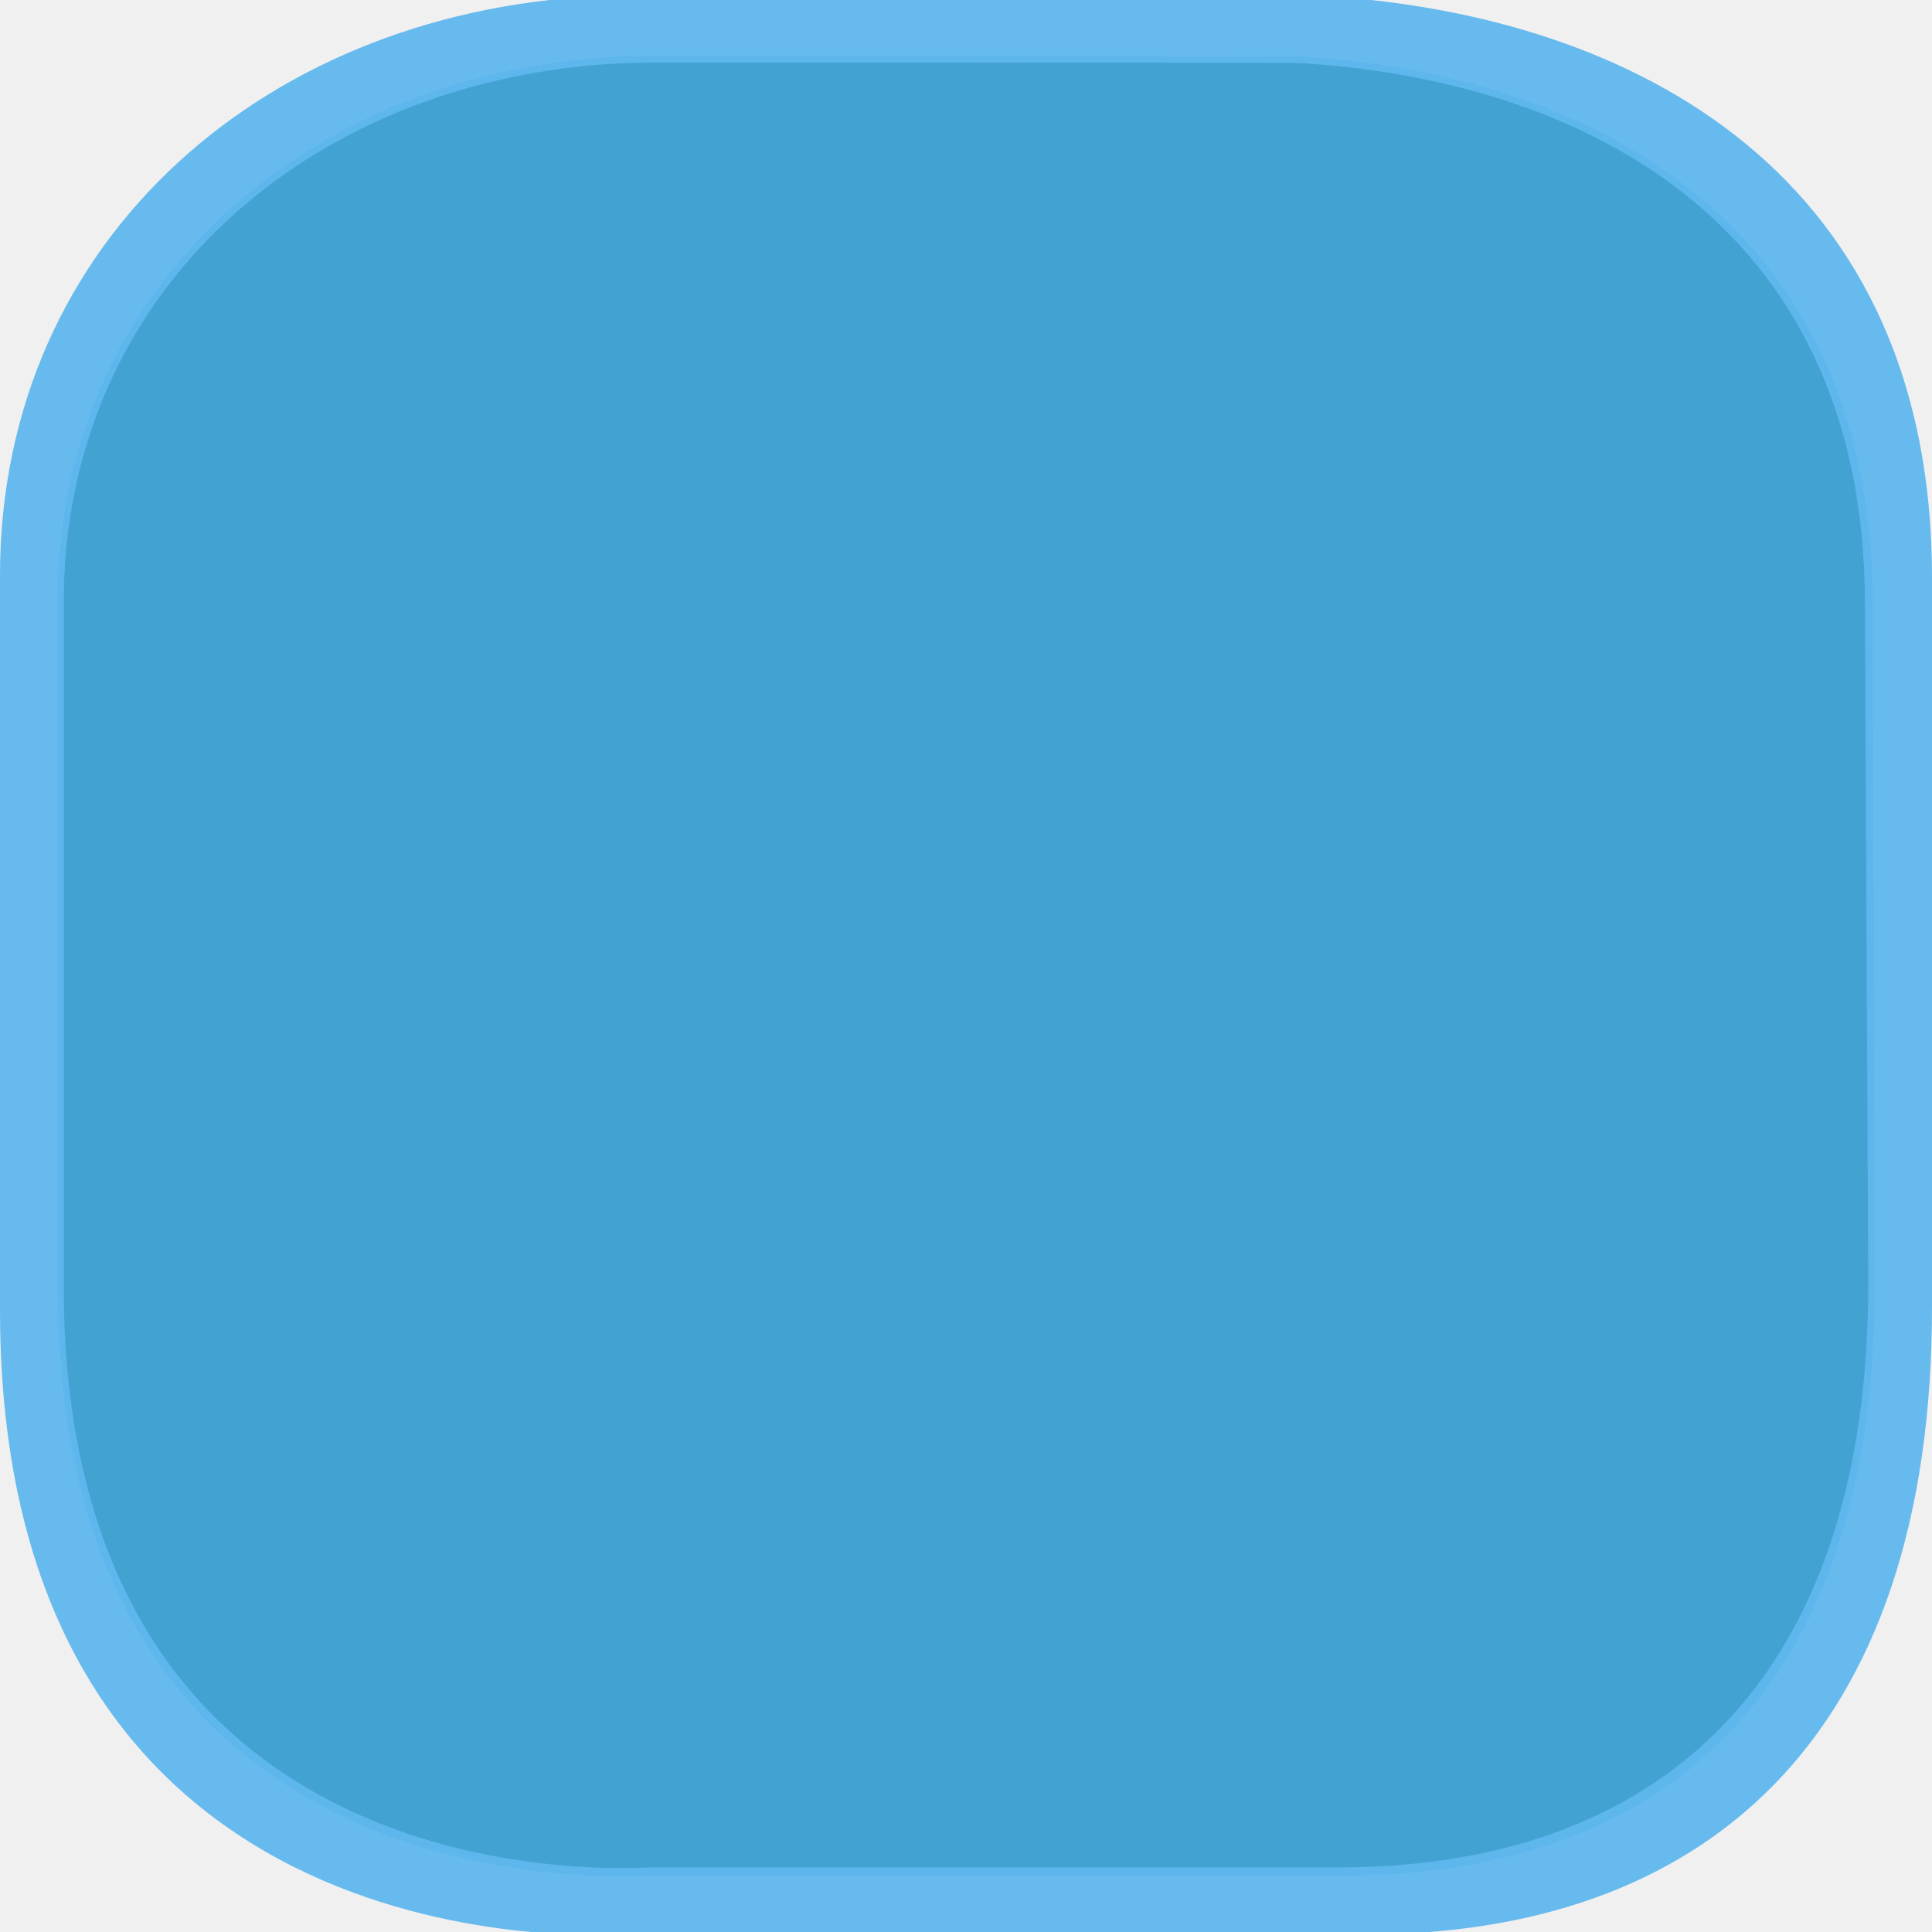
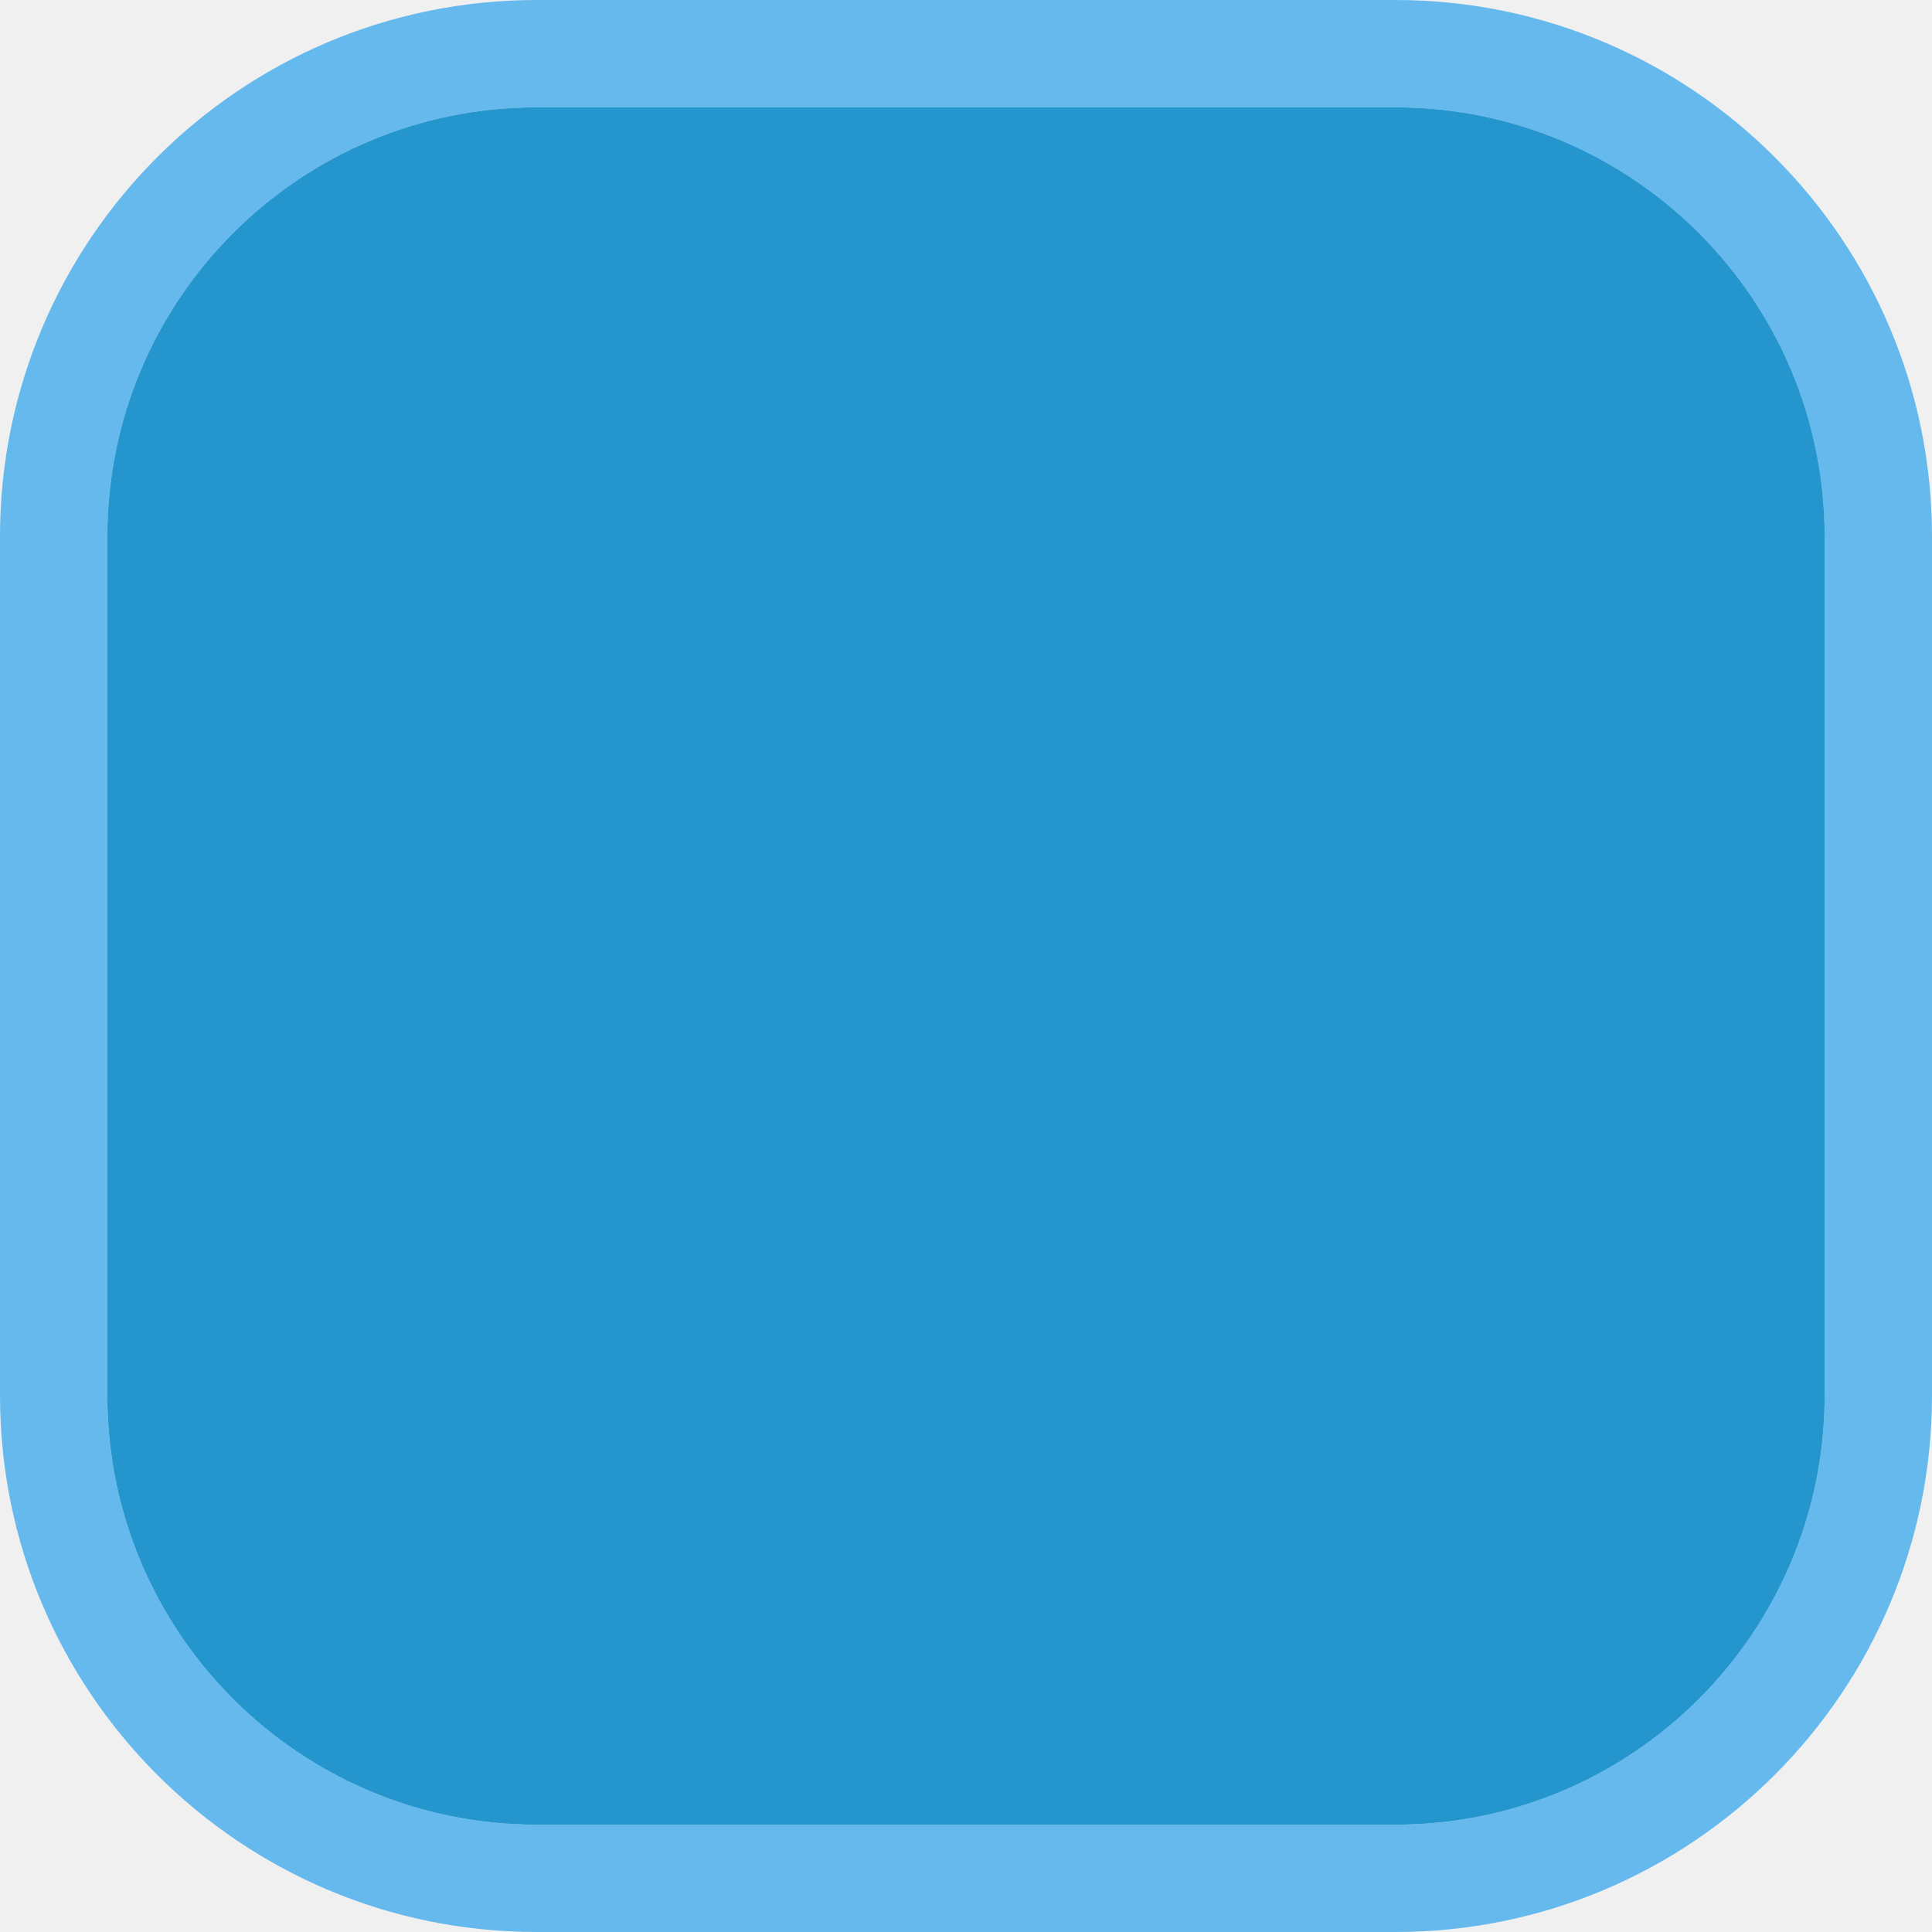
<svg xmlns="http://www.w3.org/2000/svg" width="18" height="18" viewBox="0 0 18 18" fill="none">
  <g clip-path="url(#clip0)">
-     <g opacity="0.849">
-       <path opacity="0.849" d="M5.898 0.521C2.926 0.613 0.533 2.64 0.535 5.607L0.539 12.024C0.543 17.889 5.915 17.474 6.049 17.474H12.508C15.445 17.474 17.475 15.815 17.465 11.972L17.448 5.607C17.439 1.948 14.644 0.663 12.071 0.523C12.071 0.523 5.894 0.517 5.898 0.521V0.521Z" fill="#0086C7" />
-     </g>
-     <path opacity="0.949" d="M5.687 -0.04C2.524 0.058 -0.002 2.209 -2.94476e-05 5.366V12.21C0.004 18.453 5.701 18.023 5.844 18.023H12.719C15.845 18.023 18.011 16.238 18 12.148V5.366C17.99 1.472 15.02 0.109 12.281 -0.04C12.281 -0.04 5.683 -0.044 5.687 -0.04V-0.04ZM5.906 0.585C5.902 0.581 12.062 0.585 12.062 0.585C14.617 0.724 17.366 1.985 17.375 5.616L17.406 11.929C17.416 15.743 15.384 17.398 12.469 17.398H6.062C5.93 17.398 0.597 17.813 0.594 11.991V5.616C0.592 2.671 2.956 0.676 5.906 0.585Z" fill="#5FB7ED" />
+     <path opacity="0.95" fill-rule="evenodd" clip-rule="evenodd" d="M13 1H5C2.791 1 1 2.791 1 5V13C1 15.209 2.791 17 5 17H13C15.209 17 17 15.209 17 13V5C17 2.791 15.209 1 13 1ZM5 0C2.239 0 0 2.239 0 5V13C0 15.761 2.239 18 5 18H13C15.761 18 18 15.761 18 13V5C18 2.239 15.761 0 13 0H5Z" fill="#5FB7ED" />
+     <rect opacity="0.85" x="1" y="1" width="16" height="16" rx="4" fill="#0086C7" />
  </g>
  <defs>
    <clipPath id="clip0">
      <path d="M0 0H18V18H0V0Z" fill="white" />
    </clipPath>
  </defs>
</svg>
